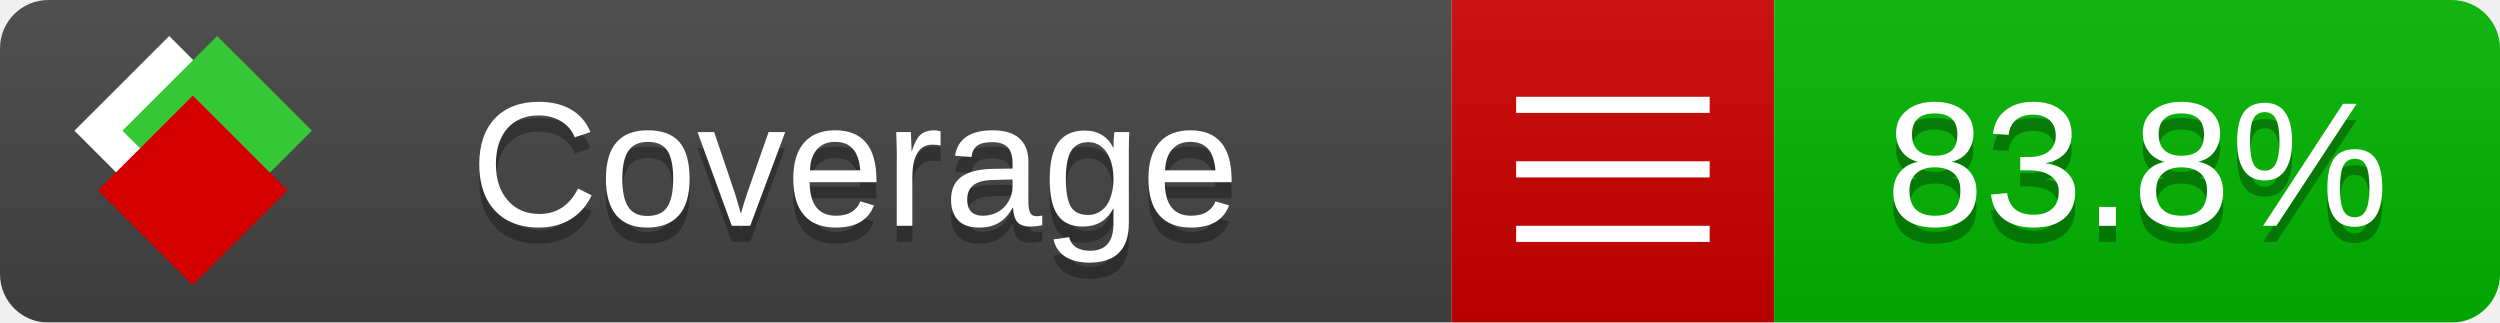
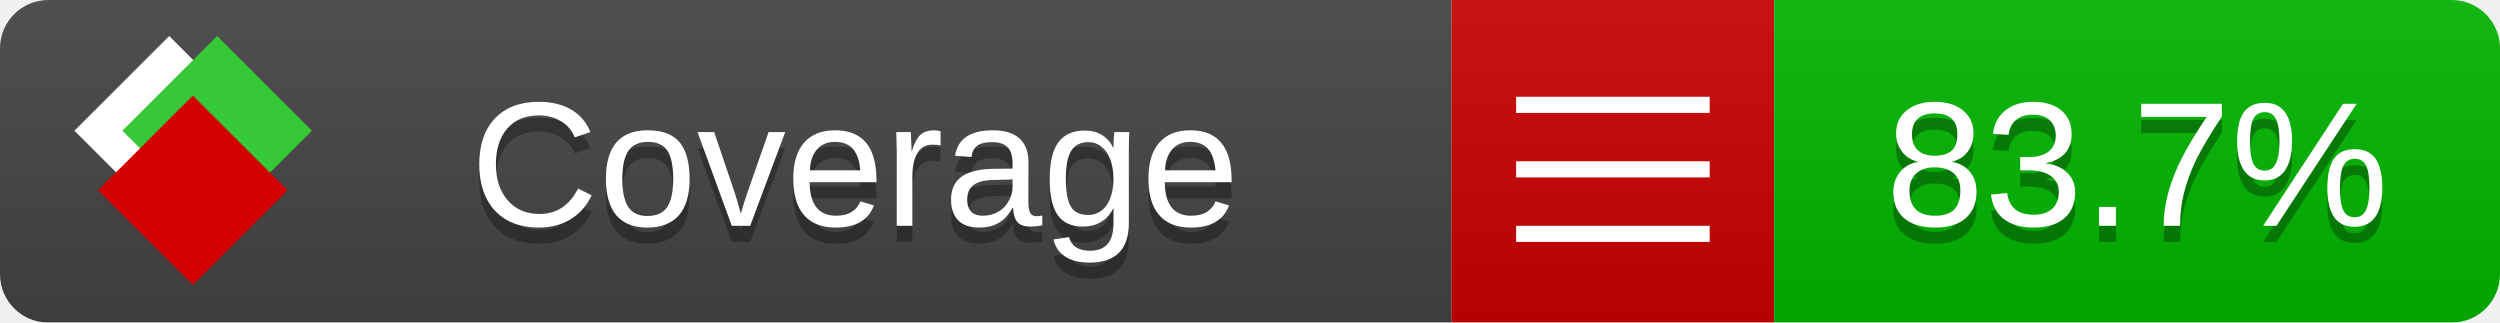
<svg xmlns="http://www.w3.org/2000/svg" xmlns:xlink="http://www.w3.org/1999/xlink" width="155" height="20">
  <style type="text/css">
          
            @keyframes fade1 {
                0% { visibility: visible; opacity: 1; }
               23% { visibility: visible; opacity: 1; }
               25% { visibility: hidden; opacity: 0; }
               48% { visibility: hidden; opacity: 0; }
               50% { visibility: hidden; opacity: 0; }
               73% { visibility: hidden; opacity: 0; }
               75% { visibility: hidden; opacity: 0; }
               98% { visibility: hidden; opacity: 0; }
              100% { visibility: visible; opacity: 1; }
            }
            @keyframes fade2 {
                0% { visibility: hidden; opacity: 0; }
               23% { visibility: hidden; opacity: 0; }
               25% { visibility: visible; opacity: 1; }
               48% { visibility: visible; opacity: 1; }
               50% { visibility: hidden; opacity: 0; }
               73% { visibility: hidden; opacity: 0; }
               75% { visibility: hidden; opacity: 0; }
               98% { visibility: hidden; opacity: 0; }
              100% { visibility: hidden; opacity: 0; }
            }
            @keyframes fade3 {
                0% { visibility: hidden; opacity: 0; }
               23% { visibility: hidden; opacity: 0; }
               25% { visibility: hidden; opacity: 0; }
               48% { visibility: hidden; opacity: 0; }
               50% { visibility: visible; opacity: 1; }
               73% { visibility: visible; opacity: 1; }
               75% { visibility: hidden; opacity: 0; }
               98% { visibility: hidden; opacity: 0; }
              100% { visibility: hidden; opacity: 0; }
            }
            @keyframes fade4 {
                0% { visibility: hidden; opacity: 0; }
               23% { visibility: hidden; opacity: 0; }
               25% { visibility: hidden; opacity: 0; }
               48% { visibility: hidden; opacity: 0; }
               50% { visibility: hidden; opacity: 0; }
               73% { visibility: hidden; opacity: 0; }
               75% { visibility: visible; opacity: 1; }
               98% { visibility: visible; opacity: 1; }
              100% { visibility: hidden; opacity: 0; }
            }
            .linecoverage {
                animation-duration: 15s;
                animation-name: fade1;
                animation-iteration-count: infinite;
            }
            .branchcoverage {
                animation-duration: 15s;
                animation-name: fade2;
                animation-iteration-count: infinite;
            }
            .methodcoverage {
                animation-duration: 15s;
                animation-name: fade3;
                animation-iteration-count: infinite;
            }
            .fullmethodcoverage {
                animation-duration: 15s;
                animation-name: fade4;
                animation-iteration-count: infinite;
            }
          
    </style>
  <defs>
    <linearGradient id="gradient" x2="0" y2="100%">
      <stop offset="0" stop-color="#bbb" stop-opacity=".1" />
      <stop offset="1" stop-opacity=".1" />
    </linearGradient>
    <linearGradient id="c">
      <stop offset="0" stop-color="#d40000" />
      <stop offset="1" stop-color="#ff2a2a" />
    </linearGradient>
    <linearGradient id="a">
      <stop offset="0" stop-color="#e0e0de" />
      <stop offset="1" stop-color="#fff" />
    </linearGradient>
    <linearGradient id="b">
      <stop offset="0" stop-color="#37c837" />
      <stop offset="1" stop-color="#217821" />
    </linearGradient>
    <linearGradient xlink:href="#a" id="e" x1="106.44" x2="69.96" y1="-11.96" y2="-46.84" gradientTransform="matrix(-.8426 -.00045 -.00045 -.8426 -94.27 -75.82)" gradientUnits="userSpaceOnUse" />
    <linearGradient xlink:href="#b" id="f" x1="56.19" x2="77.97" y1="-23.45" y2="10.62" gradientTransform="matrix(.8426 .00045 .00045 .8426 94.27 75.82)" gradientUnits="userSpaceOnUse" />
    <linearGradient xlink:href="#c" id="g" x1="79.98" x2="132.9" y1="10.79" y2="10.79" gradientTransform="matrix(.8426 .00045 .00045 .8426 94.27 75.82)" gradientUnits="userSpaceOnUse" />
    <mask id="mask">
      <rect width="155" height="20" rx="3" fill="#fff" />
    </mask>
    <g id="icon" transform="matrix(.04486 0 0 .04481 -.48 -.63)">
      <rect width="52.92" height="52.92" x="-109.72" y="-27.13" fill="url(#e)" transform="rotate(-135)" />
      <rect width="52.92" height="52.92" x="70.19" y="-39.18" fill="url(#f)" transform="rotate(45)" />
      <rect width="52.92" height="52.92" x="80.05" y="-15.74" fill="url(#g)" transform="rotate(45)" />
    </g>
  </defs>
  <g mask="url(#mask)">
    <rect x="0" y="0" width="90" height="20" fill="#444" />
    <rect x="90" y="0" width="20" height="20" fill="#c00" />
    <rect x="110" y="0" width="45" height="20" fill="#00B600" />
    <rect x="0" y="0" width="155" height="20" fill="url(#gradient)" />
  </g>
  <g>
    <path class="" stroke="#fff" d="M94 6.5 h12 M94 10.5 h12 M94 14.5 h12" />
  </g>
  <g fill="#fff" text-anchor="middle" font-family="Verdana,Arial,Geneva,sans-serif" font-size="11">
    <a xlink:href="https://github.com/danielpalme/ReportGenerator" target="_top">
      <use xlink:href="#icon" transform="translate(3,1) scale(3.5)" />
    </a>
    <text x="53" y="15" fill="#010101" fill-opacity=".3">Coverage</text>
    <text x="53" y="14" fill="#fff">Coverage</text>
-     <text class="" x="132.5" y="15" fill="#010101" fill-opacity=".3">83.8%</text>
-     <text class="" x="132.5" y="14">83.8%</text>
+     <text class="" x="132.5" y="15" fill="#010101" fill-opacity=".3">83.7%</text>
+     <text class="" x="132.5" y="14">83.7%</text>
  </g>
  <g>
    <rect class="" x="90" y="0" width="65" height="20" fill-opacity="0" />
  </g>
</svg>
